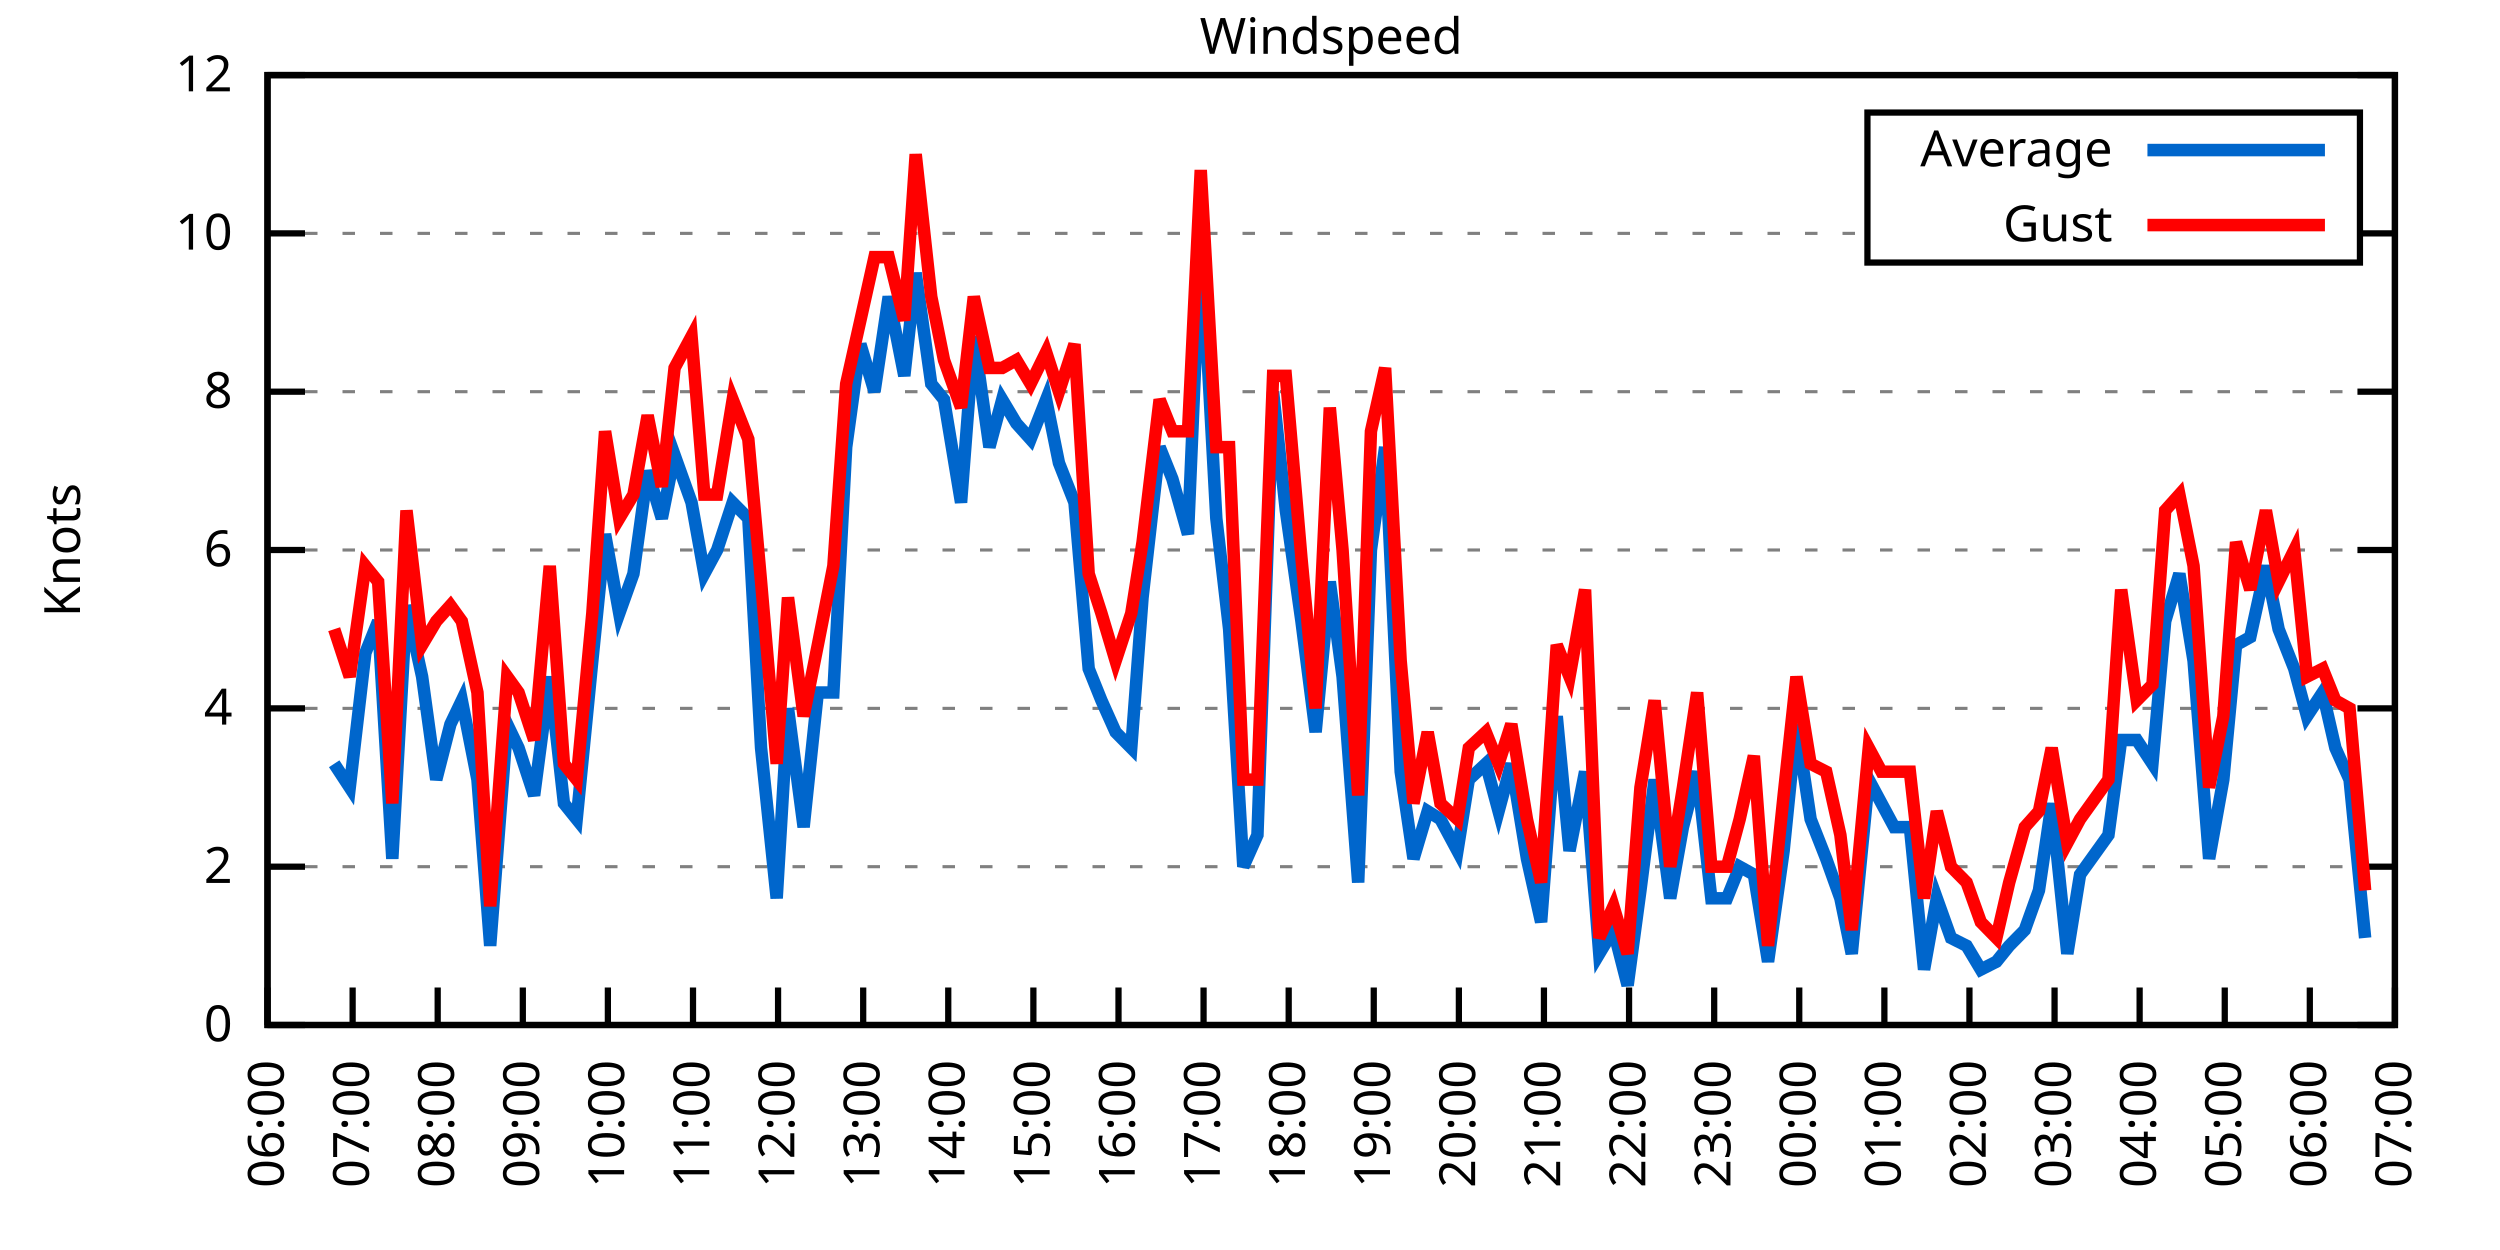
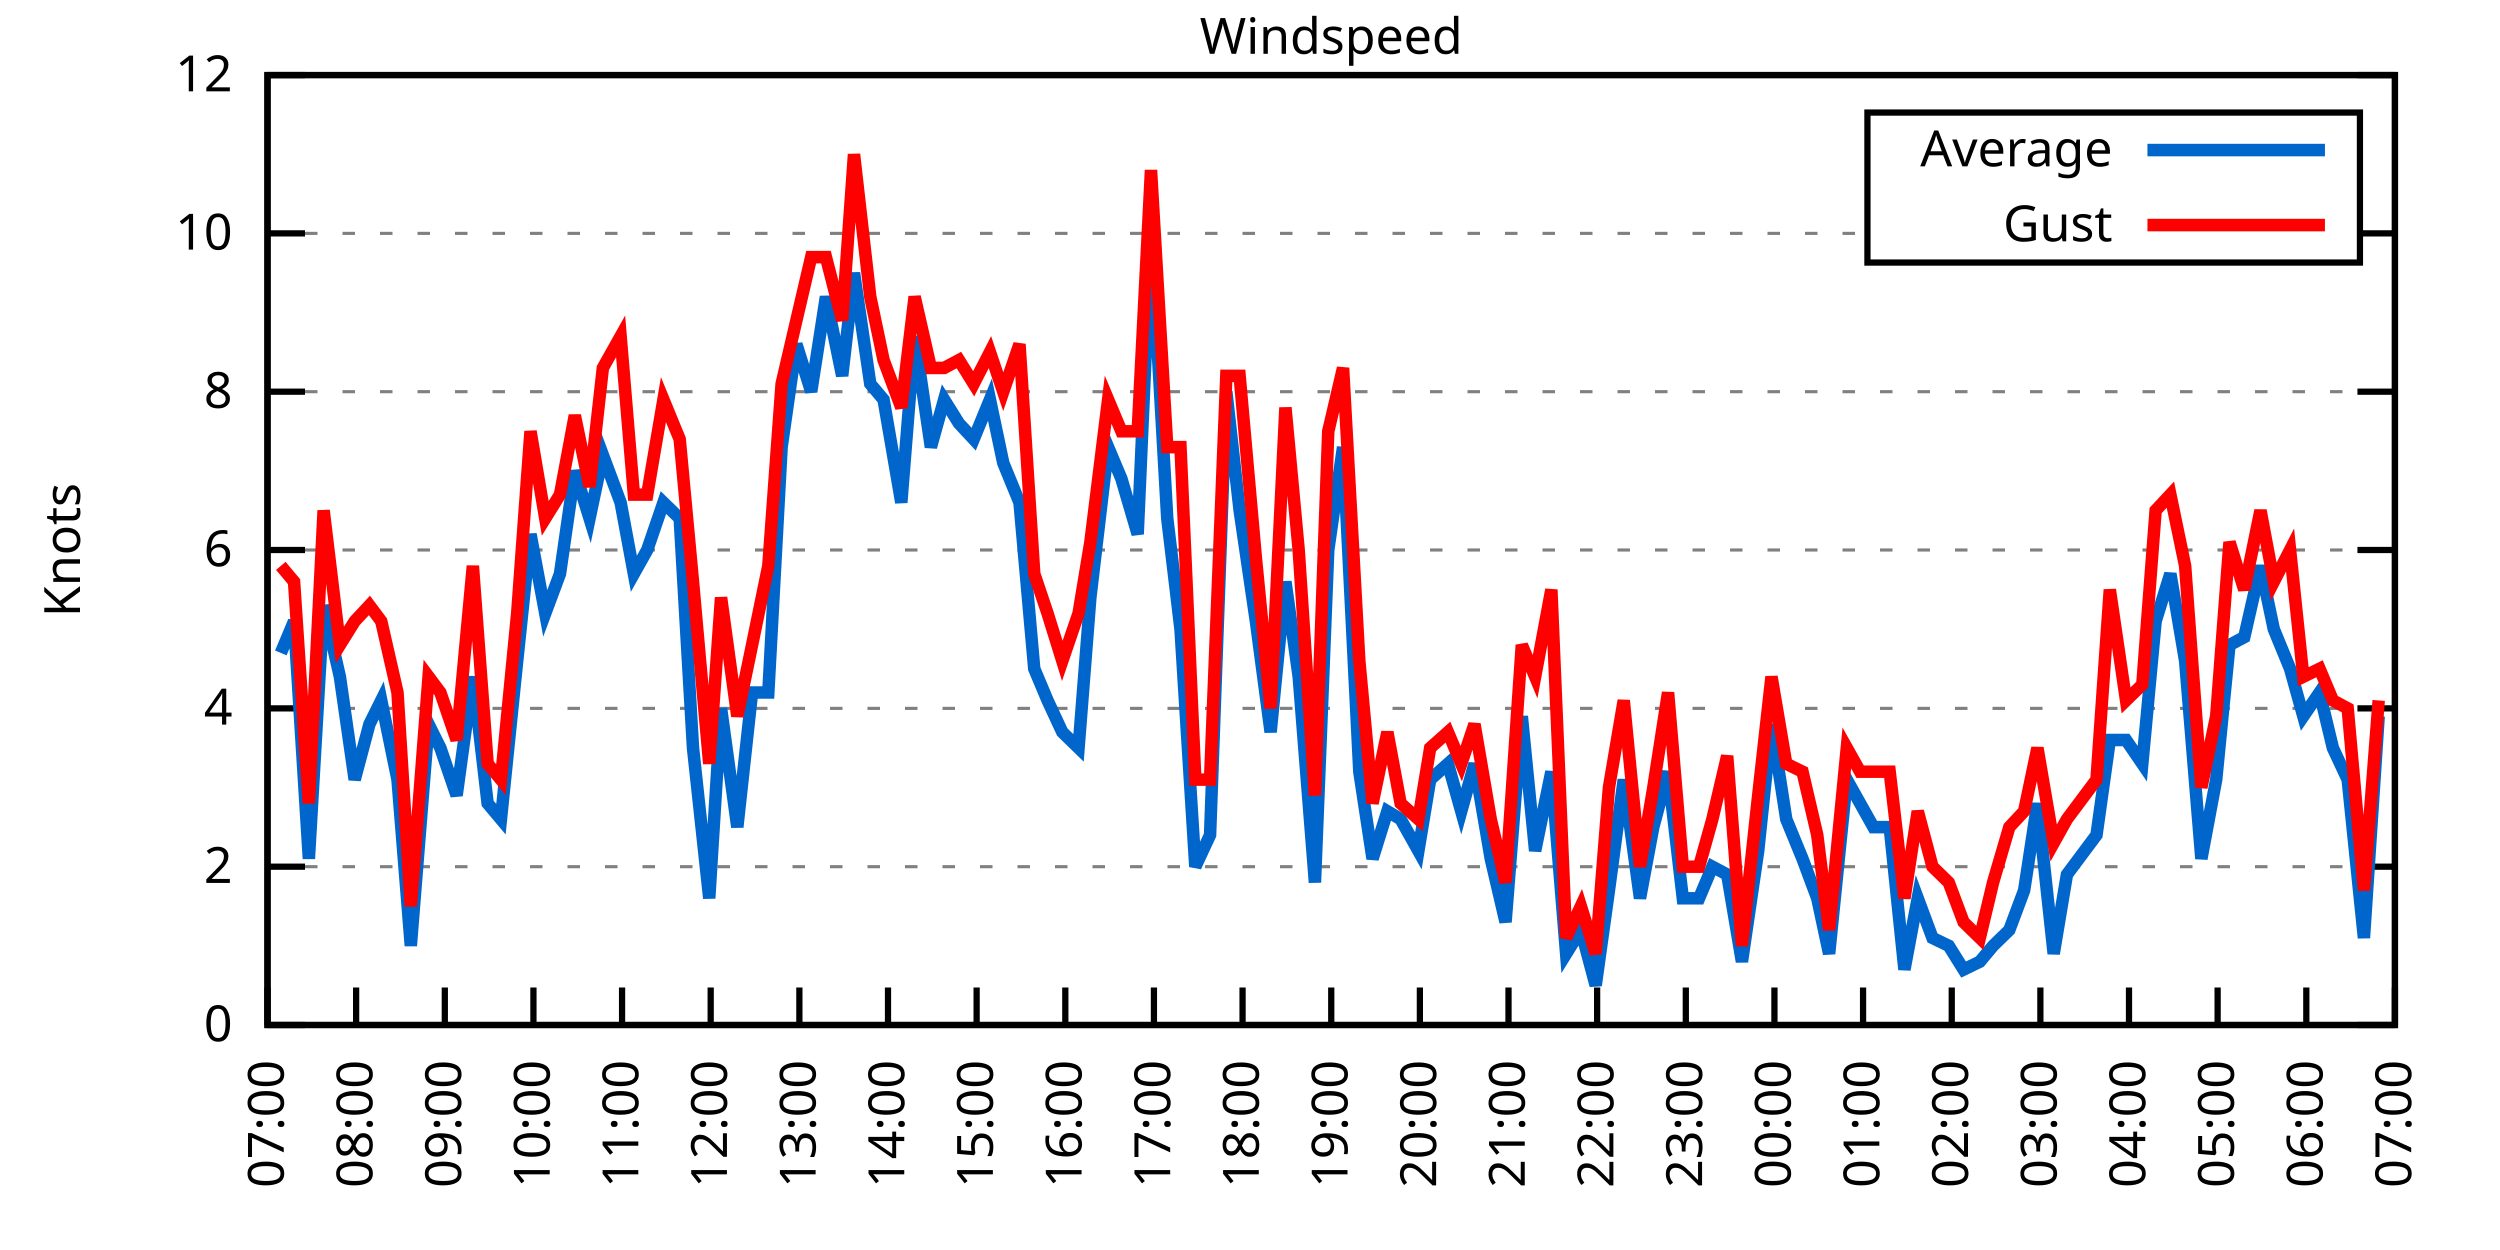
<svg xmlns="http://www.w3.org/2000/svg" xmlns:xlink="http://www.w3.org/1999/xlink" width="400" height="200" viewBox="0 0 400 200">
  <g id="gnuplot_canvas">
    <rect x="0" y="0" width="400" height="200" fill="none" />
    <defs>
      <circle id="gpDot" r="0.5" stroke-width="0.5" stroke="currentColor" />
      <path id="gpPt0" stroke-width="0.333" stroke="currentColor" d="M-1,0 h2 M0,-1 v2" />
      <path id="gpPt1" stroke-width="0.333" stroke="currentColor" d="M-1,-1 L1,1 M1,-1 L-1,1" />
      <path id="gpPt2" stroke-width="0.333" stroke="currentColor" d="M-1,0 L1,0 M0,-1 L0,1 M-1,-1 L1,1 M-1,1 L1,-1" />
      <rect id="gpPt3" stroke-width="0.333" stroke="currentColor" x="-1" y="-1" width="2" height="2" />
      <rect id="gpPt4" stroke-width="0.333" stroke="currentColor" fill="currentColor" x="-1" y="-1" width="2" height="2" />
      <circle id="gpPt5" stroke-width="0.333" stroke="currentColor" cx="0" cy="0" r="1" />
      <use xlink:href="#gpPt5" id="gpPt6" fill="currentColor" stroke="none" />
      <path id="gpPt7" stroke-width="0.333" stroke="currentColor" d="M0,-1.33 L-1.33,0.67 L1.33,0.67 z" />
      <use xlink:href="#gpPt7" id="gpPt8" fill="currentColor" stroke="none" />
      <use xlink:href="#gpPt7" id="gpPt9" stroke="currentColor" transform="rotate(180)" />
      <use xlink:href="#gpPt9" id="gpPt10" fill="currentColor" stroke="none" />
      <use xlink:href="#gpPt3" id="gpPt11" stroke="currentColor" transform="rotate(45)" />
      <use xlink:href="#gpPt11" id="gpPt12" fill="currentColor" stroke="none" />
      <path id="gpPt13" stroke-width="0.333" stroke="currentColor" d="M0,1.330 L1.265,0.411 L0.782,-1.067 L-0.782,-1.076 L-1.265,0.411 z" />
      <use xlink:href="#gpPt13" id="gpPt14" fill="currentColor" stroke="none" />
      <filter id="textbox" filterUnits="objectBoundingBox" x="0" y="0" height="1" width="1">
        <feFlood flood-color="white" flood-opacity="1" result="bgnd" />
        <feComposite in="SourceGraphic" in2="bgnd" operator="atop" />
      </filter>
      <filter id="greybox" filterUnits="objectBoundingBox" x="0" y="0" height="1" width="1">
        <feFlood flood-color="lightgrey" flood-opacity="1" result="grey" />
        <feComposite in="SourceGraphic" in2="grey" operator="atop" />
      </filter>
    </defs>
    <g fill="none" color="white" stroke="currentColor" stroke-width="1.00" stroke-linecap="butt" stroke-linejoin="miter">
</g>
    <g fill="none" color="black" stroke="currentColor" stroke-width="1.00" stroke-linecap="butt" stroke-linejoin="miter">
      <g stroke="none" shape-rendering="crispEdges">
        <polygon fill="rgb(255, 255, 255)" points="42.80,164.00 383.18,164.00 383.18,12.02 42.80,12.02 " />
      </g>
    </g>
    <g fill="none" color="black" stroke="currentColor" stroke-width="1.00" stroke-linecap="butt" stroke-linejoin="miter">
</g>
    <g fill="none" color="black" stroke="black" stroke-width="0.50" stroke-linecap="butt" stroke-linejoin="miter">
</g>
    <g fill="none" color="gray" stroke="currentColor" stroke-width="0.50" stroke-linecap="butt" stroke-linejoin="miter">
      <path stroke="gray" stroke-dasharray="2,4" class="gridline" d="M42.80,164.00 L383.19,164.00  " />
    </g>
    <g fill="none" color="gray" stroke="gray" stroke-width="1.00" stroke-linecap="butt" stroke-linejoin="miter">
</g>
    <g fill="none" color="black" stroke="currentColor" stroke-width="1.00" stroke-linecap="butt" stroke-linejoin="miter">
      <path stroke="black" d="M42.80,164.00 L48.80,164.00 M383.19,164.00 L377.19,164.00  " />
      <g transform="translate(37.20,166.60)" stroke="none" fill="black" font-family="Sans" font-size="8.00" text-anchor="end">
        <text>
          <tspan font-family="Sans"> 0</tspan>
        </text>
      </g>
    </g>
    <g fill="none" color="black" stroke="currentColor" stroke-width="1.00" stroke-linecap="butt" stroke-linejoin="miter">
</g>
    <g fill="none" color="black" stroke="black" stroke-width="0.50" stroke-linecap="butt" stroke-linejoin="miter">
</g>
    <g fill="none" color="gray" stroke="currentColor" stroke-width="0.50" stroke-linecap="butt" stroke-linejoin="miter">
      <path stroke="gray" stroke-dasharray="2,4" class="gridline" d="M42.80,138.67 L383.19,138.67  " />
    </g>
    <g fill="none" color="gray" stroke="gray" stroke-width="1.00" stroke-linecap="butt" stroke-linejoin="miter">
</g>
    <g fill="none" color="black" stroke="currentColor" stroke-width="1.00" stroke-linecap="butt" stroke-linejoin="miter">
      <path stroke="black" d="M42.80,138.67 L48.80,138.67 M383.19,138.67 L377.19,138.67  " />
      <g transform="translate(37.20,141.27)" stroke="none" fill="black" font-family="Sans" font-size="8.00" text-anchor="end">
        <text>
          <tspan font-family="Sans"> 2</tspan>
        </text>
      </g>
    </g>
    <g fill="none" color="black" stroke="currentColor" stroke-width="1.00" stroke-linecap="butt" stroke-linejoin="miter">
</g>
    <g fill="none" color="black" stroke="black" stroke-width="0.50" stroke-linecap="butt" stroke-linejoin="miter">
</g>
    <g fill="none" color="gray" stroke="currentColor" stroke-width="0.50" stroke-linecap="butt" stroke-linejoin="miter">
      <path stroke="gray" stroke-dasharray="2,4" class="gridline" d="M42.80,113.34 L383.19,113.34  " />
    </g>
    <g fill="none" color="gray" stroke="gray" stroke-width="1.00" stroke-linecap="butt" stroke-linejoin="miter">
</g>
    <g fill="none" color="black" stroke="currentColor" stroke-width="1.00" stroke-linecap="butt" stroke-linejoin="miter">
      <path stroke="black" d="M42.80,113.34 L48.80,113.34 M383.19,113.34 L377.19,113.34  " />
      <g transform="translate(37.20,115.94)" stroke="none" fill="black" font-family="Sans" font-size="8.00" text-anchor="end">
        <text>
          <tspan font-family="Sans"> 4</tspan>
        </text>
      </g>
    </g>
    <g fill="none" color="black" stroke="currentColor" stroke-width="1.00" stroke-linecap="butt" stroke-linejoin="miter">
</g>
    <g fill="none" color="black" stroke="black" stroke-width="0.50" stroke-linecap="butt" stroke-linejoin="miter">
</g>
    <g fill="none" color="gray" stroke="currentColor" stroke-width="0.50" stroke-linecap="butt" stroke-linejoin="miter">
      <path stroke="gray" stroke-dasharray="2,4" class="gridline" d="M42.80,88.00 L383.19,88.00  " />
    </g>
    <g fill="none" color="gray" stroke="gray" stroke-width="1.00" stroke-linecap="butt" stroke-linejoin="miter">
</g>
    <g fill="none" color="black" stroke="currentColor" stroke-width="1.00" stroke-linecap="butt" stroke-linejoin="miter">
      <path stroke="black" d="M42.80,88.00 L48.80,88.00 M383.19,88.00 L377.19,88.00  " />
      <g transform="translate(37.20,90.60)" stroke="none" fill="black" font-family="Sans" font-size="8.00" text-anchor="end">
        <text>
          <tspan font-family="Sans"> 6</tspan>
        </text>
      </g>
    </g>
    <g fill="none" color="black" stroke="currentColor" stroke-width="1.00" stroke-linecap="butt" stroke-linejoin="miter">
</g>
    <g fill="none" color="black" stroke="black" stroke-width="0.50" stroke-linecap="butt" stroke-linejoin="miter">
</g>
    <g fill="none" color="gray" stroke="currentColor" stroke-width="0.50" stroke-linecap="butt" stroke-linejoin="miter">
      <path stroke="gray" stroke-dasharray="2,4" class="gridline" d="M42.80,62.67 L383.19,62.67  " />
    </g>
    <g fill="none" color="gray" stroke="gray" stroke-width="1.00" stroke-linecap="butt" stroke-linejoin="miter">
</g>
    <g fill="none" color="black" stroke="currentColor" stroke-width="1.00" stroke-linecap="butt" stroke-linejoin="miter">
      <path stroke="black" d="M42.80,62.67 L48.80,62.67 M383.19,62.67 L377.19,62.67  " />
      <g transform="translate(37.20,65.27)" stroke="none" fill="black" font-family="Sans" font-size="8.00" text-anchor="end">
        <text>
          <tspan font-family="Sans"> 8</tspan>
        </text>
      </g>
    </g>
    <g fill="none" color="black" stroke="currentColor" stroke-width="1.00" stroke-linecap="butt" stroke-linejoin="miter">
</g>
    <g fill="none" color="black" stroke="black" stroke-width="0.50" stroke-linecap="butt" stroke-linejoin="miter">
</g>
    <g fill="none" color="gray" stroke="currentColor" stroke-width="0.50" stroke-linecap="butt" stroke-linejoin="miter">
      <path stroke="gray" stroke-dasharray="2,4" class="gridline" d="M42.80,37.34 L298.79,37.34 M377.59,37.34 L383.19,37.34  " />
    </g>
    <g fill="none" color="gray" stroke="gray" stroke-width="1.00" stroke-linecap="butt" stroke-linejoin="miter">
</g>
    <g fill="none" color="black" stroke="currentColor" stroke-width="1.00" stroke-linecap="butt" stroke-linejoin="miter">
      <path stroke="black" d="M42.80,37.34 L48.80,37.34 M383.19,37.34 L377.19,37.34  " />
      <g transform="translate(37.20,39.94)" stroke="none" fill="black" font-family="Sans" font-size="8.00" text-anchor="end">
        <text>
          <tspan font-family="Sans"> 10</tspan>
        </text>
      </g>
    </g>
    <g fill="none" color="black" stroke="currentColor" stroke-width="1.00" stroke-linecap="butt" stroke-linejoin="miter">
</g>
    <g fill="none" color="black" stroke="black" stroke-width="0.50" stroke-linecap="butt" stroke-linejoin="miter">
</g>
    <g fill="none" color="gray" stroke="currentColor" stroke-width="0.50" stroke-linecap="butt" stroke-linejoin="miter">
      <path stroke="gray" stroke-dasharray="2,4" class="gridline" d="M42.80,12.01 L383.19,12.01  " />
    </g>
    <g fill="none" color="gray" stroke="gray" stroke-width="1.00" stroke-linecap="butt" stroke-linejoin="miter">
</g>
    <g fill="none" color="black" stroke="currentColor" stroke-width="1.00" stroke-linecap="butt" stroke-linejoin="miter">
      <path stroke="black" d="M42.80,12.01 L48.80,12.01 M383.19,12.01 L377.19,12.01  " />
      <g transform="translate(37.20,14.61)" stroke="none" fill="black" font-family="Sans" font-size="8.00" text-anchor="end">
        <text>
          <tspan font-family="Sans"> 12</tspan>
        </text>
      </g>
    </g>
    <g fill="none" color="black" stroke="currentColor" stroke-width="1.00" stroke-linecap="butt" stroke-linejoin="miter">
      <path stroke="black" d="M42.80,164.00 L42.80,158.00  " />
      <g transform="translate(45.40,169.60) rotate(270.00)" stroke="none" fill="black" font-family="Sans" font-size="8.00" text-anchor="end">
        <text>
-           <tspan font-family="Sans">06:00</tspan>
-         </text>
-       </g>
-     </g>
-     <g fill="none" color="black" stroke="currentColor" stroke-width="1.00" stroke-linecap="butt" stroke-linejoin="miter">
-       <path stroke="black" d="M56.42,164.00 L56.42,158.00  " />
-       <g transform="translate(59.02,169.60) rotate(270.00)" stroke="none" fill="black" font-family="Sans" font-size="8.00" text-anchor="end">
-         <text>
          <tspan font-family="Sans">07:00</tspan>
        </text>
      </g>
    </g>
    <g fill="none" color="black" stroke="currentColor" stroke-width="1.00" stroke-linecap="butt" stroke-linejoin="miter">
-       <path stroke="black" d="M70.03,164.00 L70.03,158.00  " />
-       <g transform="translate(72.63,169.60) rotate(270.00)" stroke="none" fill="black" font-family="Sans" font-size="8.00" text-anchor="end">
+       <path stroke="black" d="M56.98,164.00 L56.98,158.00  " />
+       <g transform="translate(59.58,169.60) rotate(270.00)" stroke="none" fill="black" font-family="Sans" font-size="8.00" text-anchor="end">
        <text>
          <tspan font-family="Sans">08:00</tspan>
        </text>
      </g>
    </g>
    <g fill="none" color="black" stroke="currentColor" stroke-width="1.00" stroke-linecap="butt" stroke-linejoin="miter">
-       <path stroke="black" d="M83.65,164.00 L83.65,158.00  " />
-       <g transform="translate(86.25,169.60) rotate(270.00)" stroke="none" fill="black" font-family="Sans" font-size="8.00" text-anchor="end">
+       <path stroke="black" d="M71.17,164.00 L71.17,158.00  " />
+       <g transform="translate(73.77,169.60) rotate(270.00)" stroke="none" fill="black" font-family="Sans" font-size="8.00" text-anchor="end">
        <text>
          <tspan font-family="Sans">09:00</tspan>
        </text>
      </g>
    </g>
    <g fill="none" color="black" stroke="currentColor" stroke-width="1.00" stroke-linecap="butt" stroke-linejoin="miter">
-       <path stroke="black" d="M97.26,164.00 L97.26,158.00  " />
-       <g transform="translate(99.86,169.60) rotate(270.00)" stroke="none" fill="black" font-family="Sans" font-size="8.00" text-anchor="end">
+       <path stroke="black" d="M85.35,164.00 L85.35,158.00  " />
+       <g transform="translate(87.95,169.60) rotate(270.00)" stroke="none" fill="black" font-family="Sans" font-size="8.00" text-anchor="end">
        <text>
          <tspan font-family="Sans">10:00</tspan>
        </text>
      </g>
    </g>
    <g fill="none" color="black" stroke="currentColor" stroke-width="1.00" stroke-linecap="butt" stroke-linejoin="miter">
-       <path stroke="black" d="M110.88,164.00 L110.88,158.00  " />
-       <g transform="translate(113.48,169.60) rotate(270.00)" stroke="none" fill="black" font-family="Sans" font-size="8.00" text-anchor="end">
+       <path stroke="black" d="M99.53,164.00 L99.53,158.00  " />
+       <g transform="translate(102.13,169.60) rotate(270.00)" stroke="none" fill="black" font-family="Sans" font-size="8.00" text-anchor="end">
        <text>
          <tspan font-family="Sans">11:00</tspan>
        </text>
      </g>
    </g>
    <g fill="none" color="black" stroke="currentColor" stroke-width="1.00" stroke-linecap="butt" stroke-linejoin="miter">
-       <path stroke="black" d="M124.49,164.00 L124.49,158.00  " />
-       <g transform="translate(127.09,169.60) rotate(270.00)" stroke="none" fill="black" font-family="Sans" font-size="8.00" text-anchor="end">
+       <path stroke="black" d="M113.71,164.00 L113.71,158.00  " />
+       <g transform="translate(116.31,169.60) rotate(270.00)" stroke="none" fill="black" font-family="Sans" font-size="8.00" text-anchor="end">
        <text>
          <tspan font-family="Sans">12:00</tspan>
        </text>
      </g>
    </g>
    <g fill="none" color="black" stroke="currentColor" stroke-width="1.00" stroke-linecap="butt" stroke-linejoin="miter">
-       <path stroke="black" d="M138.11,164.00 L138.11,158.00  " />
-       <g transform="translate(140.71,169.60) rotate(270.00)" stroke="none" fill="black" font-family="Sans" font-size="8.00" text-anchor="end">
+       <path stroke="black" d="M127.90,164.00 L127.90,158.00  " />
+       <g transform="translate(130.50,169.60) rotate(270.00)" stroke="none" fill="black" font-family="Sans" font-size="8.00" text-anchor="end">
        <text>
          <tspan font-family="Sans">13:00</tspan>
        </text>
      </g>
    </g>
    <g fill="none" color="black" stroke="currentColor" stroke-width="1.00" stroke-linecap="butt" stroke-linejoin="miter">
-       <path stroke="black" d="M151.72,164.00 L151.72,158.00  " />
-       <g transform="translate(154.32,169.60) rotate(270.00)" stroke="none" fill="black" font-family="Sans" font-size="8.00" text-anchor="end">
+       <path stroke="black" d="M142.08,164.00 L142.08,158.00  " />
+       <g transform="translate(144.68,169.60) rotate(270.00)" stroke="none" fill="black" font-family="Sans" font-size="8.00" text-anchor="end">
        <text>
          <tspan font-family="Sans">14:00</tspan>
        </text>
      </g>
    </g>
    <g fill="none" color="black" stroke="currentColor" stroke-width="1.00" stroke-linecap="butt" stroke-linejoin="miter">
-       <path stroke="black" d="M165.34,164.00 L165.34,158.00  " />
-       <g transform="translate(167.94,169.60) rotate(270.00)" stroke="none" fill="black" font-family="Sans" font-size="8.00" text-anchor="end">
+       <path stroke="black" d="M156.26,164.00 L156.26,158.00  " />
+       <g transform="translate(158.86,169.60) rotate(270.00)" stroke="none" fill="black" font-family="Sans" font-size="8.00" text-anchor="end">
        <text>
          <tspan font-family="Sans">15:00</tspan>
        </text>
      </g>
    </g>
    <g fill="none" color="black" stroke="currentColor" stroke-width="1.00" stroke-linecap="butt" stroke-linejoin="miter">
-       <path stroke="black" d="M178.96,164.00 L178.96,158.00  " />
-       <g transform="translate(181.56,169.60) rotate(270.00)" stroke="none" fill="black" font-family="Sans" font-size="8.00" text-anchor="end">
+       <path stroke="black" d="M170.45,164.00 L170.45,158.00  " />
+       <g transform="translate(173.05,169.60) rotate(270.00)" stroke="none" fill="black" font-family="Sans" font-size="8.00" text-anchor="end">
        <text>
          <tspan font-family="Sans">16:00</tspan>
        </text>
      </g>
    </g>
    <g fill="none" color="black" stroke="currentColor" stroke-width="1.00" stroke-linecap="butt" stroke-linejoin="miter">
-       <path stroke="black" d="M192.57,164.00 L192.57,158.00  " />
-       <g transform="translate(195.17,169.60) rotate(270.00)" stroke="none" fill="black" font-family="Sans" font-size="8.00" text-anchor="end">
+       <path stroke="black" d="M184.63,164.00 L184.63,158.00  " />
+       <g transform="translate(187.23,169.60) rotate(270.00)" stroke="none" fill="black" font-family="Sans" font-size="8.00" text-anchor="end">
        <text>
          <tspan font-family="Sans">17:00</tspan>
        </text>
      </g>
    </g>
    <g fill="none" color="black" stroke="currentColor" stroke-width="1.00" stroke-linecap="butt" stroke-linejoin="miter">
-       <path stroke="black" d="M206.19,164.00 L206.19,158.00  " />
-       <g transform="translate(208.79,169.60) rotate(270.00)" stroke="none" fill="black" font-family="Sans" font-size="8.00" text-anchor="end">
+       <path stroke="black" d="M198.81,164.00 L198.81,158.00  " />
+       <g transform="translate(201.41,169.60) rotate(270.00)" stroke="none" fill="black" font-family="Sans" font-size="8.00" text-anchor="end">
        <text>
          <tspan font-family="Sans">18:00</tspan>
        </text>
      </g>
    </g>
    <g fill="none" color="black" stroke="currentColor" stroke-width="1.00" stroke-linecap="butt" stroke-linejoin="miter">
-       <path stroke="black" d="M219.80,164.00 L219.80,158.00  " />
-       <g transform="translate(222.40,169.60) rotate(270.00)" stroke="none" fill="black" font-family="Sans" font-size="8.00" text-anchor="end">
+       <path stroke="black" d="M213.00,164.00 L213.00,158.00  " />
+       <g transform="translate(215.60,169.60) rotate(270.00)" stroke="none" fill="black" font-family="Sans" font-size="8.00" text-anchor="end">
        <text>
          <tspan font-family="Sans">19:00</tspan>
        </text>
      </g>
    </g>
    <g fill="none" color="black" stroke="currentColor" stroke-width="1.00" stroke-linecap="butt" stroke-linejoin="miter">
-       <path stroke="black" d="M233.42,164.00 L233.42,158.00  " />
-       <g transform="translate(236.02,169.60) rotate(270.00)" stroke="none" fill="black" font-family="Sans" font-size="8.00" text-anchor="end">
+       <path stroke="black" d="M227.18,164.00 L227.18,158.00  " />
+       <g transform="translate(229.78,169.60) rotate(270.00)" stroke="none" fill="black" font-family="Sans" font-size="8.00" text-anchor="end">
        <text>
          <tspan font-family="Sans">20:00</tspan>
        </text>
      </g>
    </g>
    <g fill="none" color="black" stroke="currentColor" stroke-width="1.00" stroke-linecap="butt" stroke-linejoin="miter">
-       <path stroke="black" d="M247.03,164.00 L247.03,158.00  " />
-       <g transform="translate(249.63,169.60) rotate(270.00)" stroke="none" fill="black" font-family="Sans" font-size="8.00" text-anchor="end">
+       <path stroke="black" d="M241.36,164.00 L241.36,158.00  " />
+       <g transform="translate(243.96,169.60) rotate(270.00)" stroke="none" fill="black" font-family="Sans" font-size="8.00" text-anchor="end">
        <text>
          <tspan font-family="Sans">21:00</tspan>
        </text>
      </g>
    </g>
    <g fill="none" color="black" stroke="currentColor" stroke-width="1.00" stroke-linecap="butt" stroke-linejoin="miter">
-       <path stroke="black" d="M260.65,164.00 L260.65,158.00  " />
-       <g transform="translate(263.25,169.60) rotate(270.00)" stroke="none" fill="black" font-family="Sans" font-size="8.00" text-anchor="end">
+       <path stroke="black" d="M255.54,164.00 L255.54,158.00  " />
+       <g transform="translate(258.14,169.60) rotate(270.00)" stroke="none" fill="black" font-family="Sans" font-size="8.00" text-anchor="end">
        <text>
          <tspan font-family="Sans">22:00</tspan>
        </text>
      </g>
    </g>
    <g fill="none" color="black" stroke="currentColor" stroke-width="1.00" stroke-linecap="butt" stroke-linejoin="miter">
-       <path stroke="black" d="M274.27,164.00 L274.27,158.00  " />
-       <g transform="translate(276.87,169.60) rotate(270.00)" stroke="none" fill="black" font-family="Sans" font-size="8.00" text-anchor="end">
+       <path stroke="black" d="M269.73,164.00 L269.73,158.00  " />
+       <g transform="translate(272.33,169.60) rotate(270.00)" stroke="none" fill="black" font-family="Sans" font-size="8.00" text-anchor="end">
        <text>
          <tspan font-family="Sans">23:00</tspan>
        </text>
      </g>
    </g>
    <g fill="none" color="black" stroke="currentColor" stroke-width="1.00" stroke-linecap="butt" stroke-linejoin="miter">
-       <path stroke="black" d="M287.88,164.00 L287.88,158.00  " />
-       <g transform="translate(290.48,169.60) rotate(270.00)" stroke="none" fill="black" font-family="Sans" font-size="8.00" text-anchor="end">
+       <path stroke="black" d="M283.91,164.00 L283.91,158.00  " />
+       <g transform="translate(286.51,169.60) rotate(270.00)" stroke="none" fill="black" font-family="Sans" font-size="8.00" text-anchor="end">
        <text>
          <tspan font-family="Sans">00:00</tspan>
        </text>
      </g>
    </g>
    <g fill="none" color="black" stroke="currentColor" stroke-width="1.00" stroke-linecap="butt" stroke-linejoin="miter">
-       <path stroke="black" d="M301.50,164.00 L301.50,158.00  " />
-       <g transform="translate(304.10,169.60) rotate(270.00)" stroke="none" fill="black" font-family="Sans" font-size="8.00" text-anchor="end">
+       <path stroke="black" d="M298.09,164.00 L298.09,158.00  " />
+       <g transform="translate(300.69,169.60) rotate(270.00)" stroke="none" fill="black" font-family="Sans" font-size="8.00" text-anchor="end">
        <text>
          <tspan font-family="Sans">01:00</tspan>
        </text>
      </g>
    </g>
    <g fill="none" color="black" stroke="currentColor" stroke-width="1.00" stroke-linecap="butt" stroke-linejoin="miter">
-       <path stroke="black" d="M315.11,164.00 L315.11,158.00  " />
-       <g transform="translate(317.71,169.60) rotate(270.00)" stroke="none" fill="black" font-family="Sans" font-size="8.00" text-anchor="end">
+       <path stroke="black" d="M312.28,164.00 L312.28,158.00  " />
+       <g transform="translate(314.88,169.60) rotate(270.00)" stroke="none" fill="black" font-family="Sans" font-size="8.00" text-anchor="end">
        <text>
          <tspan font-family="Sans">02:00</tspan>
        </text>
      </g>
    </g>
    <g fill="none" color="black" stroke="currentColor" stroke-width="1.00" stroke-linecap="butt" stroke-linejoin="miter">
-       <path stroke="black" d="M328.73,164.00 L328.73,158.00  " />
-       <g transform="translate(331.33,169.60) rotate(270.00)" stroke="none" fill="black" font-family="Sans" font-size="8.00" text-anchor="end">
+       <path stroke="black" d="M326.46,164.00 L326.46,158.00  " />
+       <g transform="translate(329.06,169.60) rotate(270.00)" stroke="none" fill="black" font-family="Sans" font-size="8.00" text-anchor="end">
        <text>
          <tspan font-family="Sans">03:00</tspan>
        </text>
      </g>
    </g>
    <g fill="none" color="black" stroke="currentColor" stroke-width="1.00" stroke-linecap="butt" stroke-linejoin="miter">
-       <path stroke="black" d="M342.34,164.00 L342.34,158.00  " />
-       <g transform="translate(344.94,169.60) rotate(270.00)" stroke="none" fill="black" font-family="Sans" font-size="8.00" text-anchor="end">
+       <path stroke="black" d="M340.64,164.00 L340.64,158.00  " />
+       <g transform="translate(343.24,169.60) rotate(270.00)" stroke="none" fill="black" font-family="Sans" font-size="8.00" text-anchor="end">
        <text>
          <tspan font-family="Sans">04:00</tspan>
        </text>
      </g>
    </g>
    <g fill="none" color="black" stroke="currentColor" stroke-width="1.00" stroke-linecap="butt" stroke-linejoin="miter">
-       <path stroke="black" d="M355.96,164.00 L355.96,158.00  " />
-       <g transform="translate(358.56,169.60) rotate(270.00)" stroke="none" fill="black" font-family="Sans" font-size="8.00" text-anchor="end">
+       <path stroke="black" d="M354.82,164.00 L354.82,158.00  " />
+       <g transform="translate(357.42,169.60) rotate(270.00)" stroke="none" fill="black" font-family="Sans" font-size="8.00" text-anchor="end">
        <text>
          <tspan font-family="Sans">05:00</tspan>
        </text>
      </g>
    </g>
    <g fill="none" color="black" stroke="currentColor" stroke-width="1.00" stroke-linecap="butt" stroke-linejoin="miter">
-       <path stroke="black" d="M369.57,164.00 L369.57,158.00  " />
-       <g transform="translate(372.17,169.60) rotate(270.00)" stroke="none" fill="black" font-family="Sans" font-size="8.00" text-anchor="end">
+       <path stroke="black" d="M369.01,164.00 L369.01,158.00  " />
+       <g transform="translate(371.61,169.60) rotate(270.00)" stroke="none" fill="black" font-family="Sans" font-size="8.00" text-anchor="end">
        <text>
          <tspan font-family="Sans">06:00</tspan>
        </text>
      </g>
    </g>
    <g fill="none" color="black" stroke="currentColor" stroke-width="1.00" stroke-linecap="butt" stroke-linejoin="miter">
      <path stroke="black" d="M383.19,164.00 L383.19,158.00  " />
      <g transform="translate(385.79,169.60) rotate(270.00)" stroke="none" fill="black" font-family="Sans" font-size="8.00" text-anchor="end">
        <text>
          <tspan font-family="Sans">07:00</tspan>
        </text>
      </g>
    </g>
    <g fill="none" color="black" stroke="currentColor" stroke-width="1.00" stroke-linecap="butt" stroke-linejoin="miter">
</g>
    <g fill="none" color="black" stroke="currentColor" stroke-width="1.00" stroke-linecap="butt" stroke-linejoin="miter">
      <path stroke="black" d="M42.80,12.01 L42.80,164.00 L383.19,164.00 L383.19,12.01 L42.80,12.01 Z  " />
    </g>
    <g fill="none" color="black" stroke="currentColor" stroke-width="1.00" stroke-linecap="butt" stroke-linejoin="miter">
</g>
    <g fill="none" color="black" stroke="currentColor" stroke-width="1.00" stroke-linecap="butt" stroke-linejoin="miter">
      <path stroke="black" d="M298.79,42.01 L298.79,18.01 L377.59,18.01 L377.59,42.01 L298.79,42.01 Z  " />
    </g>
    <g id="Windspeed_plot_1">
      <g fill="none" color="white" stroke="black" stroke-width="2.00" stroke-linecap="butt" stroke-linejoin="miter">
</g>
      <g fill="none" color="black" stroke="currentColor" stroke-width="2.00" stroke-linecap="butt" stroke-linejoin="miter">
        <g transform="translate(337.99,26.61)" stroke="none" fill="black" font-family="Sans" font-size="8.00" text-anchor="end">
          <text>
            <tspan font-family="Sans">Average</tspan>
          </text>
        </g>
      </g>
      <g fill="none" color="black" stroke="currentColor" stroke-width="2.00" stroke-linecap="butt" stroke-linejoin="miter">
-         <path stroke="rgb(  0, 102, 204)" d="M343.59,24.01 L371.99,24.01 M53.47,122.20 L55.96,126.00 L58.46,104.47 L60.50,99.40 L62.77,137.40 L65.04,96.87   L67.54,108.27 L69.80,124.74 L72.07,115.87 L73.89,112.07 L76.39,124.74 L78.43,151.33 L81.15,115.87 L82.97,119.67   L85.46,127.27 L87.96,108.27 L90.23,128.54 L92.27,131.07 L94.77,105.74 L96.81,85.47 L99.08,98.14 L101.35,91.80   L103.62,75.34 L105.89,82.94 L107.93,72.81 L110.65,80.41 L112.69,91.80 L114.74,88.00 L117.23,80.41 L119.73,82.94   L121.77,119.67 L124.27,143.73 L126.08,113.34 L128.58,132.34 L130.85,110.80 L133.34,110.80 L135.39,71.54 L137.66,55.07   L139.92,62.67 L142.19,47.47 L144.69,60.14 L146.51,43.67 L149.00,61.41 L151.04,63.94 L153.77,80.41 L155.81,53.81   L158.31,71.54 L160.35,63.94 L162.62,67.74 L164.89,70.27 L167.38,63.94 L169.43,74.07 L171.92,80.41 L174.19,107.00   L176.23,112.07 L178.50,117.14 L181.00,119.67 L182.81,95.60 L185.54,71.54 L187.58,76.61 L190.08,85.47 L192.12,37.34   L194.61,82.94 L196.66,100.67 L198.93,138.67 L201.19,133.60 L203.69,62.67 L205.73,81.67 L208.23,99.40 L210.50,117.14   L212.77,93.07 L214.81,108.27 L217.31,141.20 L219.35,88.00 L221.62,71.54 L224.11,123.47 L226.16,137.40 L228.43,129.80   L230.47,131.07 L233.19,136.14 L235.01,124.74 L237.73,122.20 L239.77,129.80 L241.81,122.20 L244.31,137.40 L246.58,147.53   L249.08,114.60 L251.12,136.14 L253.61,123.47 L255.88,152.60 L258.15,148.80 L260.42,157.67 L262.47,142.47 L264.73,124.74   L267.23,143.73 L269.27,132.34 L271.54,123.47 L273.81,143.73 L276.31,143.73 L278.35,138.67 L280.62,139.93 L282.89,153.87   L285.38,136.14 L287.43,115.87 L289.70,131.07 L292.19,137.40 L294.46,143.73 L296.28,152.60 L299.00,124.74 L301.04,128.54   L303.08,132.34 L305.58,132.34 L307.85,155.13 L309.89,143.73 L312.16,150.07 L314.66,151.33 L316.93,155.13 L319.42,153.87   L321.47,151.33 L323.96,148.80 L326.23,142.47 L328.27,128.54 L330.77,152.60 L332.81,139.93 L337.35,133.60 L339.39,118.40   L341.89,118.40 L344.39,122.20 L346.43,99.40 L348.70,91.80 L350.97,105.74 L353.46,137.40 L355.73,124.74 L357.77,103.20   L360.04,101.94 L362.54,90.54 L364.58,100.67 L367.08,107.00 L369.12,114.60 L371.62,110.80 L373.66,119.67 L375.93,124.74   L378.42,150.07  " />
+         <path stroke="rgb(  0, 102, 204)" d="M343.59,24.01 L371.99,24.01 M44.93,104.47 L47.05,99.40 L49.42,137.40 L51.78,96.87 L54.38,108.27 L56.75,124.74   L59.11,115.87 L61.00,112.07 L63.60,124.74 L65.73,151.33 L68.57,115.87 L70.46,119.67 L73.06,127.27 L75.66,108.27   L78.02,128.54 L80.15,131.07 L82.75,105.74 L84.88,85.47 L87.24,98.14 L89.60,91.80 L91.97,75.34 L94.33,82.94   L96.46,72.81 L99.30,80.41 L101.42,91.80 L103.55,88.00 L106.15,80.41 L108.75,82.94 L110.88,119.67 L113.48,143.73   L115.37,113.34 L117.97,132.34 L120.33,110.80 L122.93,110.80 L125.06,71.54 L127.42,55.07 L129.79,62.67 L132.15,47.47   L134.75,60.14 L136.64,43.67 L139.24,61.41 L141.37,63.94 L144.21,80.41 L146.34,53.81 L148.94,71.54 L151.06,63.94   L153.43,67.74 L155.79,70.27 L158.39,63.94 L160.52,74.07 L163.12,80.41 L165.48,107.00 L167.61,112.07 L169.97,117.14   L172.57,119.67 L174.46,95.60 L177.30,71.54 L179.43,76.61 L182.03,85.47 L184.16,37.34 L186.76,82.94 L188.88,100.67   L191.25,138.67 L193.61,133.60 L196.21,62.67 L198.34,81.67 L200.94,99.40 L203.30,117.14 L205.67,93.07 L207.79,108.27   L210.39,141.20 L212.52,88.00 L214.89,71.54 L217.49,123.47 L219.61,137.40 L221.98,129.80 L224.10,131.07 L226.94,136.14   L228.83,124.74 L231.67,122.20 L233.80,129.80 L235.92,122.20 L238.52,137.40 L240.89,147.53 L243.49,114.60 L245.62,136.14   L248.22,123.47 L250.58,152.60 L252.94,148.80 L255.31,157.67 L257.43,142.47 L259.80,124.74 L262.40,143.73 L264.53,132.34   L266.89,123.47 L269.25,143.73 L271.85,143.73 L273.98,138.67 L276.35,139.93 L278.71,153.87 L281.31,136.14 L283.44,115.87   L285.80,131.07 L288.40,137.40 L290.76,143.73 L292.66,152.60 L295.49,124.74 L297.62,128.54 L299.75,132.34 L302.35,132.34   L304.71,155.13 L306.84,143.73 L309.20,150.07 L311.80,151.33 L314.17,155.13 L316.77,153.87 L318.89,151.33 L321.49,148.80   L323.86,142.47 L325.99,128.54 L328.59,152.60 L330.71,139.93 L335.44,133.60 L337.57,118.40 L340.17,118.40 L342.77,122.20   L344.90,99.40 L347.26,91.80 L349.62,105.74 L352.22,137.40 L354.59,124.74 L356.72,103.20 L359.08,101.94 L361.68,90.54   L363.81,100.67 L366.41,107.00 L368.53,114.60 L371.13,110.80 L373.26,119.67 L375.63,124.74 L378.23,150.07 L380.59,114.60    " />
      </g>
    </g>
    <g id="Windspeed_plot_2">
      <g fill="none" color="black" stroke="currentColor" stroke-width="2.00" stroke-linecap="butt" stroke-linejoin="miter">
        <g transform="translate(337.99,38.61)" stroke="none" fill="black" font-family="Sans" font-size="8.00" text-anchor="end">
          <text>
            <tspan font-family="Sans">Gust</tspan>
          </text>
        </g>
      </g>
      <g fill="none" color="black" stroke="currentColor" stroke-width="2.00" stroke-linecap="butt" stroke-linejoin="miter">
-         <path stroke="rgb(255,   0,   0)" d="M343.59,36.01 L371.99,36.01 M53.47,100.67 L55.96,108.27 L58.46,90.54 L60.50,93.07 L62.77,128.54 L65.04,81.67   L67.54,103.20 L69.80,99.40 L72.07,96.87 L73.89,99.40 L76.39,110.80 L78.43,145.00 L81.15,108.27 L82.97,110.80   L85.46,118.40 L87.96,90.54 L90.23,122.20 L92.27,124.74 L94.77,98.14 L96.81,69.01 L99.08,82.94 L101.35,79.14   L103.62,66.47 L105.89,77.87 L107.93,58.87 L110.65,53.81 L112.69,79.14 L114.74,79.14 L117.23,63.94 L119.73,70.27   L121.77,93.07 L124.27,122.20 L126.08,95.60 L128.58,114.60 L130.85,103.20 L133.34,90.54 L135.39,61.41 L137.66,51.27   L139.92,41.14 L142.19,41.14 L144.69,51.27 L146.51,24.68 L149.00,47.47 L151.04,57.61 L153.77,65.21 L155.81,47.47   L158.31,58.87 L160.35,58.87 L162.62,57.61 L164.89,61.41 L167.38,56.34 L169.43,62.67 L171.92,55.07 L174.19,91.80   L176.23,98.14 L178.50,105.74 L181.00,98.14 L182.81,86.74 L185.54,63.94 L187.58,69.01 L190.08,69.01 L192.12,27.21   L194.61,71.54 L196.66,71.54 L198.93,124.74 L201.19,124.74 L203.69,60.14 L205.73,60.14 L208.23,89.27 L210.50,113.34   L212.77,65.21 L214.81,88.00 L217.31,127.27 L219.35,69.01 L221.62,58.87 L224.11,105.74 L226.16,128.54 L228.43,117.14   L230.47,128.54 L233.19,131.07 L235.01,119.67 L237.73,117.14 L239.77,122.20 L241.81,115.87 L244.31,131.07 L246.58,141.20   L249.08,103.20 L251.12,108.27 L253.61,94.34 L255.88,150.07 L258.15,145.00 L260.42,152.60 L262.47,126.00 L264.73,112.07   L267.23,138.67 L269.27,126.00 L271.54,110.80 L273.81,138.67 L276.31,138.67 L278.35,131.07 L280.62,120.94 L282.89,151.33   L285.38,127.27 L287.43,108.27 L289.70,122.20 L292.19,123.47 L294.46,133.60 L296.28,148.80 L299.00,119.67 L301.04,123.47   L303.08,123.47 L305.58,123.47 L307.85,143.73 L309.89,129.80 L312.16,138.67 L314.66,141.20 L316.93,147.53 L319.42,150.07   L321.47,141.20 L323.96,132.34 L326.23,129.80 L328.27,119.67 L330.77,134.87 L332.81,131.07 L337.35,124.74 L339.39,94.34   L341.89,112.07 L344.39,109.54 L346.43,81.67 L348.70,79.14 L350.97,90.54 L353.46,126.00 L355.73,114.60 L357.77,86.74   L360.04,94.34 L362.54,81.67 L364.58,93.07 L367.08,88.00 L369.12,108.27 L371.62,107.00 L373.66,112.07 L375.93,113.34   L378.42,142.47  " />
+         <path stroke="rgb(255,   0,   0)" d="M343.59,36.01 L371.99,36.01 M44.93,90.54 L47.05,93.07 L49.42,128.54 L51.78,81.67 L54.38,103.20 L56.75,99.40   L59.11,96.87 L61.00,99.40 L63.60,110.80 L65.73,145.00 L68.57,108.27 L70.46,110.80 L73.06,118.40 L75.66,90.54   L78.02,122.20 L80.15,124.74 L82.75,98.14 L84.88,69.01 L87.24,82.94 L89.60,79.14 L91.97,66.47 L94.33,77.87   L96.46,58.87 L99.30,53.81 L101.42,79.14 L103.55,79.14 L106.15,63.94 L108.75,70.27 L110.88,93.07 L113.48,122.20   L115.37,95.60 L117.97,114.60 L120.33,103.20 L122.93,90.54 L125.06,61.41 L127.42,51.27 L129.79,41.14 L132.15,41.14   L134.75,51.27 L136.64,24.68 L139.24,47.47 L141.37,57.61 L144.21,65.21 L146.34,47.47 L148.94,58.87 L151.06,58.87   L153.43,57.61 L155.79,61.41 L158.39,56.34 L160.52,62.67 L163.12,55.07 L165.48,91.80 L167.61,98.14 L169.97,105.74   L172.57,98.14 L174.46,86.74 L177.30,63.94 L179.43,69.01 L182.03,69.01 L184.16,27.21 L186.76,71.54 L188.88,71.54   L191.25,124.74 L193.61,124.74 L196.21,60.14 L198.34,60.14 L200.94,89.27 L203.30,113.34 L205.67,65.21 L207.79,88.00   L210.39,127.27 L212.52,69.01 L214.89,58.87 L217.49,105.74 L219.61,128.54 L221.98,117.14 L224.10,128.54 L226.94,131.07   L228.83,119.67 L231.67,117.14 L233.80,122.20 L235.92,115.87 L238.52,131.07 L240.89,141.20 L243.49,103.20 L245.62,108.27   L248.22,94.34 L250.58,150.07 L252.94,145.00 L255.31,152.60 L257.43,126.00 L259.80,112.07 L262.40,138.67 L264.53,126.00   L266.89,110.80 L269.25,138.67 L271.85,138.67 L273.98,131.07 L276.35,120.94 L278.71,151.33 L281.31,127.27 L283.44,108.27   L285.80,122.20 L288.40,123.47 L290.76,133.60 L292.66,148.80 L295.49,119.67 L297.62,123.47 L299.75,123.47 L302.35,123.47   L304.71,143.73 L306.84,129.80 L309.20,138.67 L311.80,141.20 L314.17,147.53 L316.77,150.07 L318.89,141.20 L321.49,132.34   L323.86,129.80 L325.99,119.67 L328.59,134.87 L330.71,131.07 L335.44,124.74 L337.57,94.34 L340.17,112.07 L342.77,109.54   L344.90,81.67 L347.26,79.14 L349.62,90.54 L352.22,126.00 L354.59,114.60 L356.72,86.74 L359.08,94.34 L361.68,81.67   L363.81,93.07 L366.41,88.00 L368.53,108.27 L371.13,107.00 L373.26,112.07 L375.63,113.34 L378.23,142.47 L380.59,112.07    " />
      </g>
    </g>
    <g fill="none" color="black" stroke="currentColor" stroke-width="2.00" stroke-linecap="butt" stroke-linejoin="miter">
</g>
    <g fill="none" color="black" stroke="black" stroke-width="1.00" stroke-linecap="butt" stroke-linejoin="miter">
</g>
    <g fill="none" color="black" stroke="currentColor" stroke-width="1.00" stroke-linecap="butt" stroke-linejoin="miter">
      <path stroke="black" d="M42.80,12.01 L42.80,164.00 L383.19,164.00 L383.19,12.01 L42.80,12.01 Z  " />
      <g transform="translate(12.80,88.01) rotate(270.00)" stroke="none" fill="black" font-family="Sans" font-size="8.00" text-anchor="middle">
        <text>
          <tspan font-family="Sans">Knots</tspan>
        </text>
      </g>
    </g>
    <g fill="none" color="black" stroke="currentColor" stroke-width="1.00" stroke-linecap="butt" stroke-linejoin="miter">
</g>
    <g fill="none" color="black" stroke="currentColor" stroke-width="1.00" stroke-linecap="butt" stroke-linejoin="miter">
      <g transform="translate(212.99,8.61)" stroke="none" fill="black" font-family="Sans" font-size="8.00" text-anchor="middle">
        <text>
          <tspan font-family="Sans">Windspeed</tspan>
        </text>
      </g>
    </g>
    <g fill="none" color="black" stroke="currentColor" stroke-width="1.00" stroke-linecap="butt" stroke-linejoin="miter">
</g>
  </g>
</svg>
